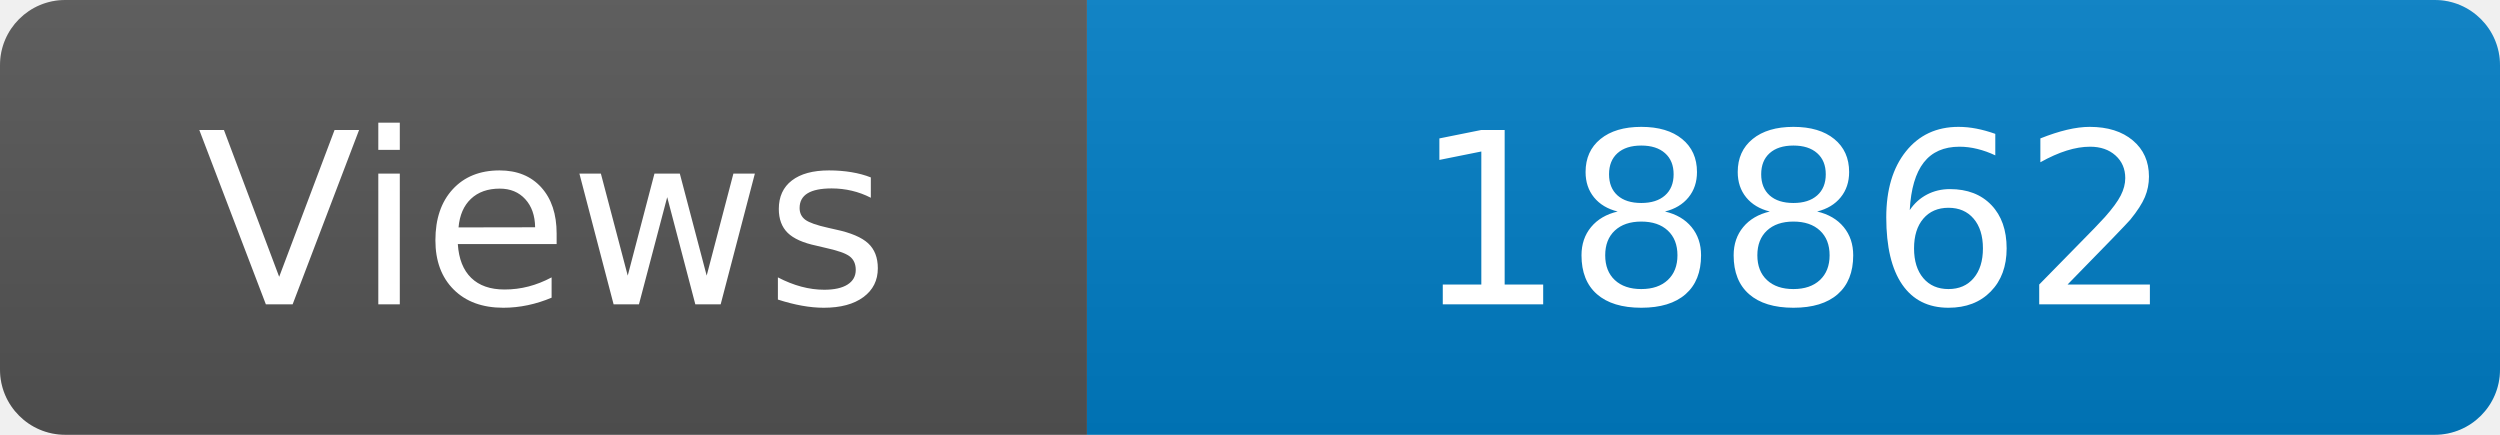
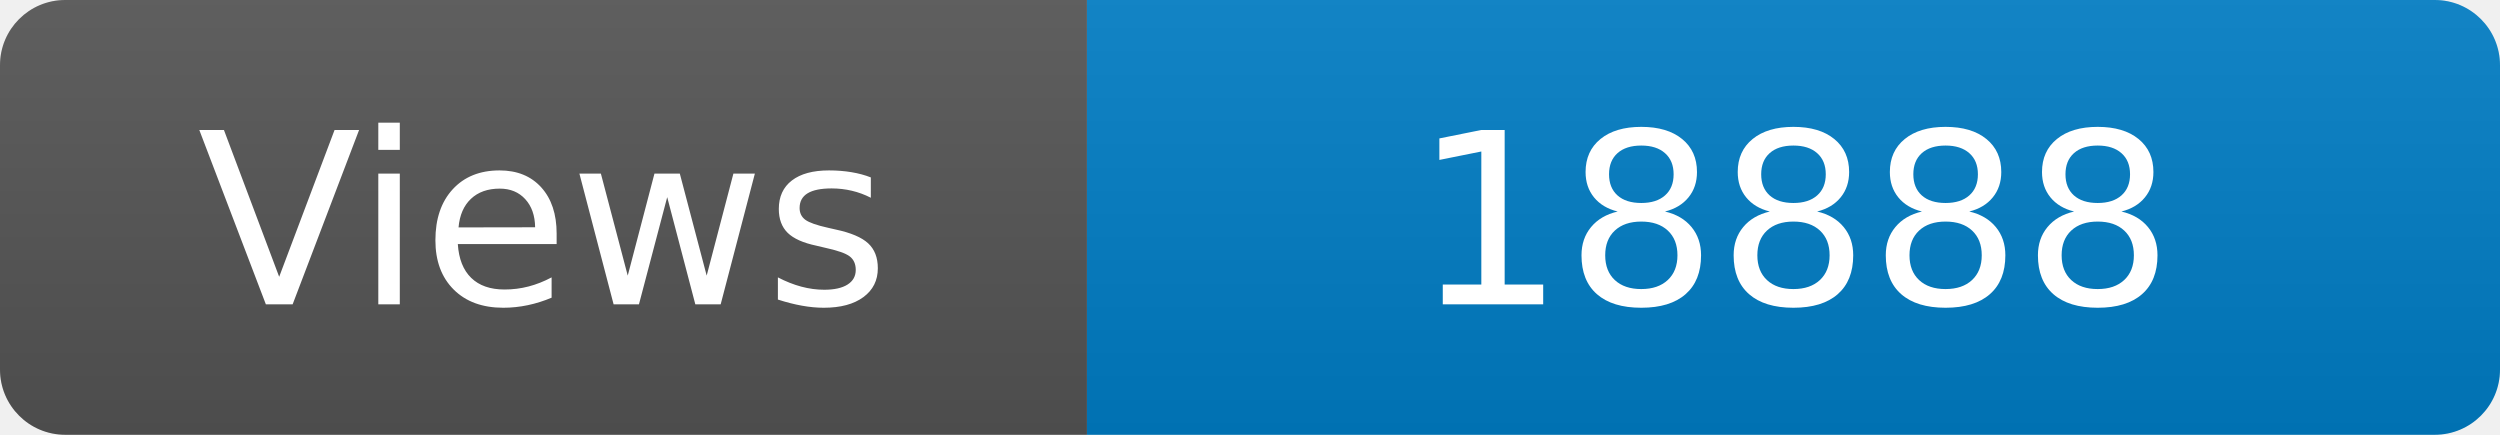
<svg xmlns="http://www.w3.org/2000/svg" width="115" height="20" role="img" aria-label="Maintained?: yes">
  <linearGradient id="s" x2="0" y2="100%">
    <stop offset="0" stop-color="#bbb" stop-opacity=".1" />
    <stop offset="1" stop-opacity=".1" />
  </linearGradient>
  <clipPath id="r">
    <rect width="115" height="20" rx="3" fill="#fff" />
  </clipPath>
  <g clip-path="url(#r)">
    <rect width="50" height="20" fill="#555" />
    <rect x="50" width="160" height="20" fill="#007ec6" />
    <rect width="115" height="20" fill="url(#s)" />
  </g>
  <g fill="#fff" text-anchor="middle" font-family="Verdana,Geneva,DejaVu Sans,sans-serif" font-size="110">
    <text x="250" y="140" transform="scale(.1)" fill="#fff">Views</text>
-     <text x="825" y="140" transform="scale(.1)" fill="#fff">18862</text>
+     <text x="825" y="140" transform="scale(.1)" fill="#fff">18888</text>
  </g>
</svg>
